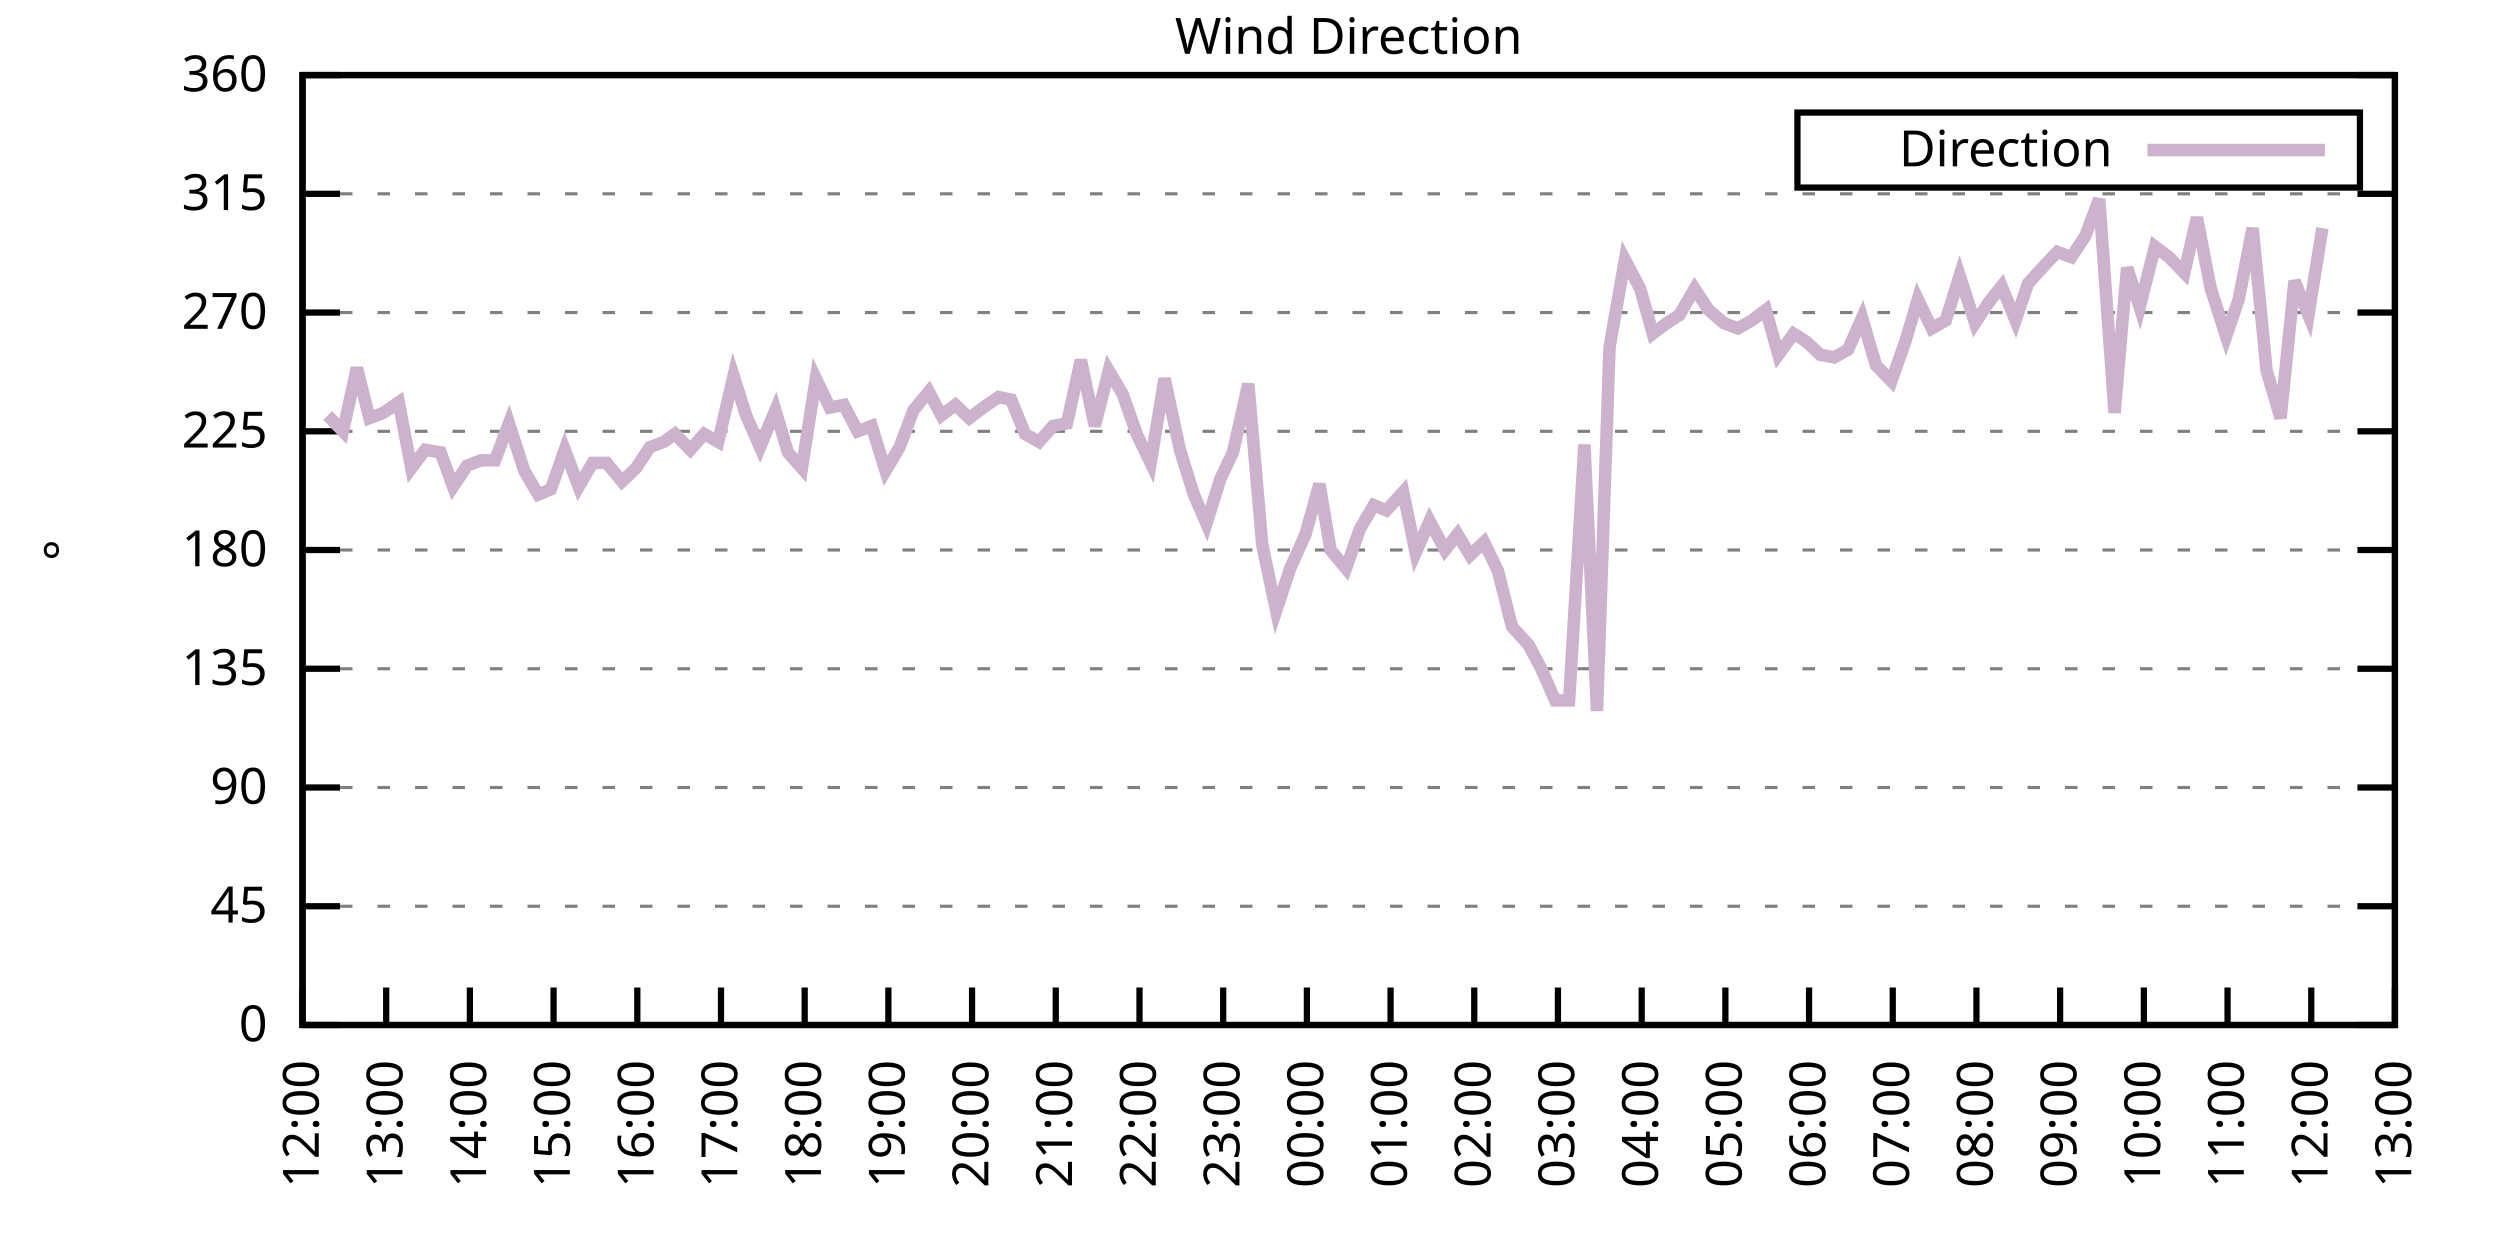
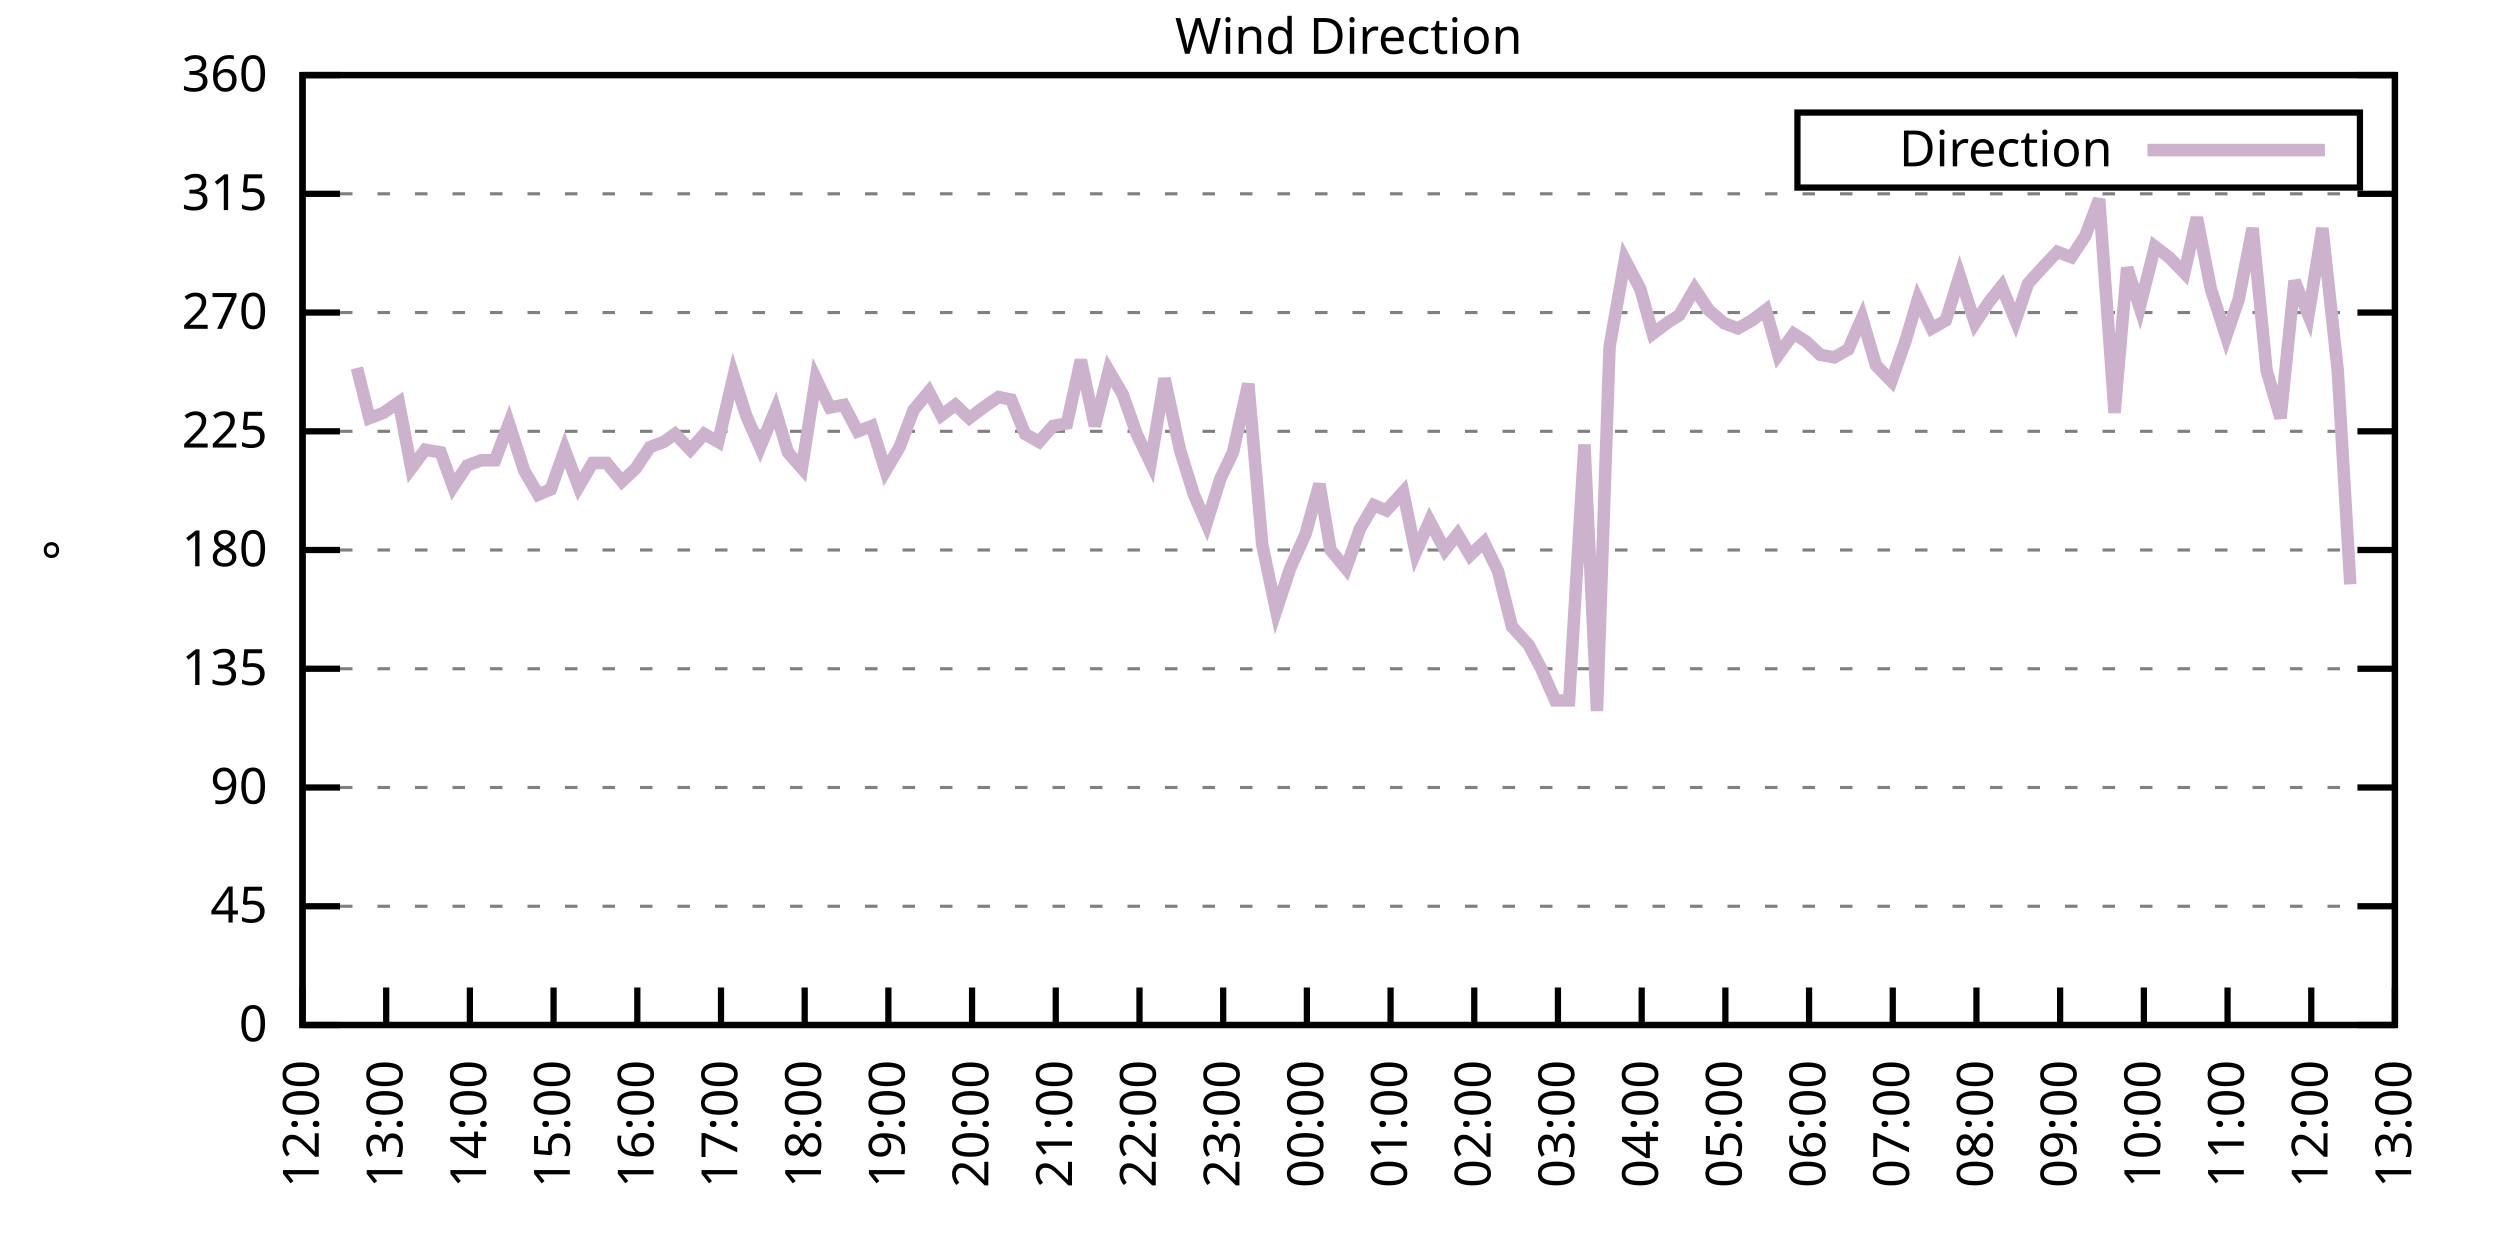
<svg xmlns="http://www.w3.org/2000/svg" xmlns:xlink="http://www.w3.org/1999/xlink" width="400" height="200" viewBox="0 0 400 200">
  <g id="gnuplot_canvas">
    <rect x="0" y="0" width="400" height="200" fill="none" />
    <defs>
      <circle id="gpDot" r="0.5" stroke-width="0.5" stroke="currentColor" />
      <path id="gpPt0" stroke-width="0.333" stroke="currentColor" d="M-1,0 h2 M0,-1 v2" />
      <path id="gpPt1" stroke-width="0.333" stroke="currentColor" d="M-1,-1 L1,1 M1,-1 L-1,1" />
      <path id="gpPt2" stroke-width="0.333" stroke="currentColor" d="M-1,0 L1,0 M0,-1 L0,1 M-1,-1 L1,1 M-1,1 L1,-1" />
      <rect id="gpPt3" stroke-width="0.333" stroke="currentColor" x="-1" y="-1" width="2" height="2" />
      <rect id="gpPt4" stroke-width="0.333" stroke="currentColor" fill="currentColor" x="-1" y="-1" width="2" height="2" />
      <circle id="gpPt5" stroke-width="0.333" stroke="currentColor" cx="0" cy="0" r="1" />
      <use xlink:href="#gpPt5" id="gpPt6" fill="currentColor" stroke="none" />
      <path id="gpPt7" stroke-width="0.333" stroke="currentColor" d="M0,-1.33 L-1.33,0.67 L1.33,0.67 z" />
      <use xlink:href="#gpPt7" id="gpPt8" fill="currentColor" stroke="none" />
      <use xlink:href="#gpPt7" id="gpPt9" stroke="currentColor" transform="rotate(180)" />
      <use xlink:href="#gpPt9" id="gpPt10" fill="currentColor" stroke="none" />
      <use xlink:href="#gpPt3" id="gpPt11" stroke="currentColor" transform="rotate(45)" />
      <use xlink:href="#gpPt11" id="gpPt12" fill="currentColor" stroke="none" />
      <path id="gpPt13" stroke-width="0.333" stroke="currentColor" d="M0,1.330 L1.265,0.411 L0.782,-1.067 L-0.782,-1.076 L-1.265,0.411 z" />
      <use xlink:href="#gpPt13" id="gpPt14" fill="currentColor" stroke="none" />
      <filter id="textbox" filterUnits="objectBoundingBox" x="0" y="0" height="1" width="1">
        <feFlood flood-color="white" flood-opacity="1" result="bgnd" />
        <feComposite in="SourceGraphic" in2="bgnd" operator="atop" />
      </filter>
      <filter id="greybox" filterUnits="objectBoundingBox" x="0" y="0" height="1" width="1">
        <feFlood flood-color="lightgrey" flood-opacity="1" result="grey" />
        <feComposite in="SourceGraphic" in2="grey" operator="atop" />
      </filter>
    </defs>
    <g fill="none" color="white" stroke="currentColor" stroke-width="1.00" stroke-linecap="butt" stroke-linejoin="miter">
</g>
    <g fill="none" color="black" stroke="currentColor" stroke-width="1.00" stroke-linecap="butt" stroke-linejoin="miter">
      <g stroke="none" shape-rendering="crispEdges">
        <polygon fill="rgb(255, 255, 255)" points="48.40,164.00 383.18,164.00 383.18,12.02 48.40,12.02 " />
      </g>
    </g>
    <g fill="none" color="black" stroke="currentColor" stroke-width="1.00" stroke-linecap="butt" stroke-linejoin="miter">
</g>
    <g fill="none" color="black" stroke="black" stroke-width="0.50" stroke-linecap="butt" stroke-linejoin="miter">
</g>
    <g fill="none" color="gray" stroke="currentColor" stroke-width="0.50" stroke-linecap="butt" stroke-linejoin="miter">
      <path stroke="gray" stroke-dasharray="2,4" class="gridline" d="M48.40,164.00 L383.19,164.00  " />
    </g>
    <g fill="none" color="gray" stroke="gray" stroke-width="1.00" stroke-linecap="butt" stroke-linejoin="miter">
</g>
    <g fill="none" color="black" stroke="currentColor" stroke-width="1.00" stroke-linecap="butt" stroke-linejoin="miter">
      <path stroke="black" d="M48.40,164.00 L54.40,164.00 M383.19,164.00 L377.19,164.00  " />
      <g transform="translate(42.80,166.60)" stroke="none" fill="black" font-family="Sans" font-size="8.00" text-anchor="end">
        <text>
          <tspan font-family="Sans"> 0</tspan>
        </text>
      </g>
    </g>
    <g fill="none" color="black" stroke="currentColor" stroke-width="1.00" stroke-linecap="butt" stroke-linejoin="miter">
</g>
    <g fill="none" color="black" stroke="black" stroke-width="0.50" stroke-linecap="butt" stroke-linejoin="miter">
</g>
    <g fill="none" color="gray" stroke="currentColor" stroke-width="0.50" stroke-linecap="butt" stroke-linejoin="miter">
      <path stroke="gray" stroke-dasharray="2,4" class="gridline" d="M48.40,145.00 L383.19,145.00  " />
    </g>
    <g fill="none" color="gray" stroke="gray" stroke-width="1.00" stroke-linecap="butt" stroke-linejoin="miter">
</g>
    <g fill="none" color="black" stroke="currentColor" stroke-width="1.00" stroke-linecap="butt" stroke-linejoin="miter">
      <path stroke="black" d="M48.40,145.00 L54.40,145.00 M383.19,145.00 L377.19,145.00  " />
      <g transform="translate(42.80,147.60)" stroke="none" fill="black" font-family="Sans" font-size="8.00" text-anchor="end">
        <text>
          <tspan font-family="Sans"> 45</tspan>
        </text>
      </g>
    </g>
    <g fill="none" color="black" stroke="currentColor" stroke-width="1.00" stroke-linecap="butt" stroke-linejoin="miter">
</g>
    <g fill="none" color="black" stroke="black" stroke-width="0.50" stroke-linecap="butt" stroke-linejoin="miter">
</g>
    <g fill="none" color="gray" stroke="currentColor" stroke-width="0.50" stroke-linecap="butt" stroke-linejoin="miter">
      <path stroke="gray" stroke-dasharray="2,4" class="gridline" d="M48.40,126.00 L383.19,126.00  " />
    </g>
    <g fill="none" color="gray" stroke="gray" stroke-width="1.00" stroke-linecap="butt" stroke-linejoin="miter">
</g>
    <g fill="none" color="black" stroke="currentColor" stroke-width="1.00" stroke-linecap="butt" stroke-linejoin="miter">
      <path stroke="black" d="M48.40,126.00 L54.40,126.00 M383.19,126.00 L377.19,126.00  " />
      <g transform="translate(42.80,128.60)" stroke="none" fill="black" font-family="Sans" font-size="8.00" text-anchor="end">
        <text>
          <tspan font-family="Sans"> 90</tspan>
        </text>
      </g>
    </g>
    <g fill="none" color="black" stroke="currentColor" stroke-width="1.00" stroke-linecap="butt" stroke-linejoin="miter">
</g>
    <g fill="none" color="black" stroke="black" stroke-width="0.50" stroke-linecap="butt" stroke-linejoin="miter">
</g>
    <g fill="none" color="gray" stroke="currentColor" stroke-width="0.50" stroke-linecap="butt" stroke-linejoin="miter">
      <path stroke="gray" stroke-dasharray="2,4" class="gridline" d="M48.40,107.00 L383.19,107.00  " />
    </g>
    <g fill="none" color="gray" stroke="gray" stroke-width="1.00" stroke-linecap="butt" stroke-linejoin="miter">
</g>
    <g fill="none" color="black" stroke="currentColor" stroke-width="1.00" stroke-linecap="butt" stroke-linejoin="miter">
      <path stroke="black" d="M48.40,107.00 L54.40,107.00 M383.19,107.00 L377.19,107.00  " />
      <g transform="translate(42.80,109.60)" stroke="none" fill="black" font-family="Sans" font-size="8.00" text-anchor="end">
        <text>
          <tspan font-family="Sans"> 135</tspan>
        </text>
      </g>
    </g>
    <g fill="none" color="black" stroke="currentColor" stroke-width="1.00" stroke-linecap="butt" stroke-linejoin="miter">
</g>
    <g fill="none" color="black" stroke="black" stroke-width="0.50" stroke-linecap="butt" stroke-linejoin="miter">
</g>
    <g fill="none" color="gray" stroke="currentColor" stroke-width="0.50" stroke-linecap="butt" stroke-linejoin="miter">
      <path stroke="gray" stroke-dasharray="2,4" class="gridline" d="M48.40,88.00 L383.19,88.00  " />
    </g>
    <g fill="none" color="gray" stroke="gray" stroke-width="1.00" stroke-linecap="butt" stroke-linejoin="miter">
</g>
    <g fill="none" color="black" stroke="currentColor" stroke-width="1.00" stroke-linecap="butt" stroke-linejoin="miter">
      <path stroke="black" d="M48.40,88.00 L54.40,88.00 M383.19,88.00 L377.19,88.00  " />
      <g transform="translate(42.80,90.60)" stroke="none" fill="black" font-family="Sans" font-size="8.00" text-anchor="end">
        <text>
          <tspan font-family="Sans"> 180</tspan>
        </text>
      </g>
    </g>
    <g fill="none" color="black" stroke="currentColor" stroke-width="1.00" stroke-linecap="butt" stroke-linejoin="miter">
</g>
    <g fill="none" color="black" stroke="black" stroke-width="0.50" stroke-linecap="butt" stroke-linejoin="miter">
</g>
    <g fill="none" color="gray" stroke="currentColor" stroke-width="0.50" stroke-linecap="butt" stroke-linejoin="miter">
      <path stroke="gray" stroke-dasharray="2,4" class="gridline" d="M48.40,69.01 L383.19,69.01  " />
    </g>
    <g fill="none" color="gray" stroke="gray" stroke-width="1.00" stroke-linecap="butt" stroke-linejoin="miter">
</g>
    <g fill="none" color="black" stroke="currentColor" stroke-width="1.00" stroke-linecap="butt" stroke-linejoin="miter">
      <path stroke="black" d="M48.40,69.01 L54.40,69.01 M383.19,69.01 L377.19,69.01  " />
      <g transform="translate(42.80,71.61)" stroke="none" fill="black" font-family="Sans" font-size="8.00" text-anchor="end">
        <text>
          <tspan font-family="Sans"> 225</tspan>
        </text>
      </g>
    </g>
    <g fill="none" color="black" stroke="currentColor" stroke-width="1.00" stroke-linecap="butt" stroke-linejoin="miter">
</g>
    <g fill="none" color="black" stroke="black" stroke-width="0.50" stroke-linecap="butt" stroke-linejoin="miter">
</g>
    <g fill="none" color="gray" stroke="currentColor" stroke-width="0.50" stroke-linecap="butt" stroke-linejoin="miter">
      <path stroke="gray" stroke-dasharray="2,4" class="gridline" d="M48.40,50.01 L383.19,50.01  " />
    </g>
    <g fill="none" color="gray" stroke="gray" stroke-width="1.00" stroke-linecap="butt" stroke-linejoin="miter">
</g>
    <g fill="none" color="black" stroke="currentColor" stroke-width="1.00" stroke-linecap="butt" stroke-linejoin="miter">
      <path stroke="black" d="M48.40,50.01 L54.40,50.01 M383.19,50.01 L377.19,50.01  " />
      <g transform="translate(42.80,52.61)" stroke="none" fill="black" font-family="Sans" font-size="8.00" text-anchor="end">
        <text>
          <tspan font-family="Sans"> 270</tspan>
        </text>
      </g>
    </g>
    <g fill="none" color="black" stroke="currentColor" stroke-width="1.00" stroke-linecap="butt" stroke-linejoin="miter">
</g>
    <g fill="none" color="black" stroke="black" stroke-width="0.50" stroke-linecap="butt" stroke-linejoin="miter">
</g>
    <g fill="none" color="gray" stroke="currentColor" stroke-width="0.50" stroke-linecap="butt" stroke-linejoin="miter">
      <path stroke="gray" stroke-dasharray="2,4" class="gridline" d="M48.40,31.01 L383.19,31.01  " />
    </g>
    <g fill="none" color="gray" stroke="gray" stroke-width="1.00" stroke-linecap="butt" stroke-linejoin="miter">
</g>
    <g fill="none" color="black" stroke="currentColor" stroke-width="1.00" stroke-linecap="butt" stroke-linejoin="miter">
      <path stroke="black" d="M48.40,31.01 L54.40,31.01 M383.19,31.01 L377.19,31.01  " />
      <g transform="translate(42.80,33.61)" stroke="none" fill="black" font-family="Sans" font-size="8.00" text-anchor="end">
        <text>
          <tspan font-family="Sans"> 315</tspan>
        </text>
      </g>
    </g>
    <g fill="none" color="black" stroke="currentColor" stroke-width="1.00" stroke-linecap="butt" stroke-linejoin="miter">
</g>
    <g fill="none" color="black" stroke="black" stroke-width="0.50" stroke-linecap="butt" stroke-linejoin="miter">
</g>
    <g fill="none" color="gray" stroke="currentColor" stroke-width="0.50" stroke-linecap="butt" stroke-linejoin="miter">
      <path stroke="gray" stroke-dasharray="2,4" class="gridline" d="M48.40,12.01 L383.19,12.01  " />
    </g>
    <g fill="none" color="gray" stroke="gray" stroke-width="1.00" stroke-linecap="butt" stroke-linejoin="miter">
</g>
    <g fill="none" color="black" stroke="currentColor" stroke-width="1.00" stroke-linecap="butt" stroke-linejoin="miter">
      <path stroke="black" d="M48.40,12.01 L54.40,12.01 M383.19,12.01 L377.19,12.01  " />
      <g transform="translate(42.80,14.61)" stroke="none" fill="black" font-family="Sans" font-size="8.00" text-anchor="end">
        <text>
          <tspan font-family="Sans"> 360</tspan>
        </text>
      </g>
    </g>
    <g fill="none" color="black" stroke="currentColor" stroke-width="1.00" stroke-linecap="butt" stroke-linejoin="miter">
      <path stroke="black" d="M48.40,164.00 L48.40,158.00  " />
      <g transform="translate(51.00,169.60) rotate(270.00)" stroke="none" fill="black" font-family="Sans" font-size="8.00" text-anchor="end">
        <text>
          <tspan font-family="Sans">12:00</tspan>
        </text>
      </g>
    </g>
    <g fill="none" color="black" stroke="currentColor" stroke-width="1.00" stroke-linecap="butt" stroke-linejoin="miter">
      <path stroke="black" d="M61.79,164.00 L61.79,158.00  " />
      <g transform="translate(64.39,169.60) rotate(270.00)" stroke="none" fill="black" font-family="Sans" font-size="8.00" text-anchor="end">
        <text>
          <tspan font-family="Sans">13:00</tspan>
        </text>
      </g>
    </g>
    <g fill="none" color="black" stroke="currentColor" stroke-width="1.00" stroke-linecap="butt" stroke-linejoin="miter">
      <path stroke="black" d="M75.18,164.00 L75.18,158.00  " />
      <g transform="translate(77.78,169.60) rotate(270.00)" stroke="none" fill="black" font-family="Sans" font-size="8.00" text-anchor="end">
        <text>
          <tspan font-family="Sans">14:00</tspan>
        </text>
      </g>
    </g>
    <g fill="none" color="black" stroke="currentColor" stroke-width="1.00" stroke-linecap="butt" stroke-linejoin="miter">
      <path stroke="black" d="M88.57,164.00 L88.57,158.00  " />
      <g transform="translate(91.17,169.60) rotate(270.00)" stroke="none" fill="black" font-family="Sans" font-size="8.00" text-anchor="end">
        <text>
          <tspan font-family="Sans">15:00</tspan>
        </text>
      </g>
    </g>
    <g fill="none" color="black" stroke="currentColor" stroke-width="1.00" stroke-linecap="butt" stroke-linejoin="miter">
      <path stroke="black" d="M101.97,164.00 L101.97,158.00  " />
      <g transform="translate(104.57,169.60) rotate(270.00)" stroke="none" fill="black" font-family="Sans" font-size="8.00" text-anchor="end">
        <text>
          <tspan font-family="Sans">16:00</tspan>
        </text>
      </g>
    </g>
    <g fill="none" color="black" stroke="currentColor" stroke-width="1.00" stroke-linecap="butt" stroke-linejoin="miter">
      <path stroke="black" d="M115.36,164.00 L115.36,158.00  " />
      <g transform="translate(117.96,169.60) rotate(270.00)" stroke="none" fill="black" font-family="Sans" font-size="8.00" text-anchor="end">
        <text>
          <tspan font-family="Sans">17:00</tspan>
        </text>
      </g>
    </g>
    <g fill="none" color="black" stroke="currentColor" stroke-width="1.00" stroke-linecap="butt" stroke-linejoin="miter">
      <path stroke="black" d="M128.75,164.00 L128.75,158.00  " />
      <g transform="translate(131.35,169.60) rotate(270.00)" stroke="none" fill="black" font-family="Sans" font-size="8.00" text-anchor="end">
        <text>
          <tspan font-family="Sans">18:00</tspan>
        </text>
      </g>
    </g>
    <g fill="none" color="black" stroke="currentColor" stroke-width="1.00" stroke-linecap="butt" stroke-linejoin="miter">
      <path stroke="black" d="M142.14,164.00 L142.14,158.00  " />
      <g transform="translate(144.74,169.60) rotate(270.00)" stroke="none" fill="black" font-family="Sans" font-size="8.00" text-anchor="end">
        <text>
          <tspan font-family="Sans">19:00</tspan>
        </text>
      </g>
    </g>
    <g fill="none" color="black" stroke="currentColor" stroke-width="1.00" stroke-linecap="butt" stroke-linejoin="miter">
      <path stroke="black" d="M155.53,164.00 L155.53,158.00  " />
      <g transform="translate(158.13,169.60) rotate(270.00)" stroke="none" fill="black" font-family="Sans" font-size="8.00" text-anchor="end">
        <text>
          <tspan font-family="Sans">20:00</tspan>
        </text>
      </g>
    </g>
    <g fill="none" color="black" stroke="currentColor" stroke-width="1.00" stroke-linecap="butt" stroke-linejoin="miter">
      <path stroke="black" d="M168.92,164.00 L168.92,158.00  " />
      <g transform="translate(171.52,169.60) rotate(270.00)" stroke="none" fill="black" font-family="Sans" font-size="8.00" text-anchor="end">
        <text>
          <tspan font-family="Sans">21:00</tspan>
        </text>
      </g>
    </g>
    <g fill="none" color="black" stroke="currentColor" stroke-width="1.00" stroke-linecap="butt" stroke-linejoin="miter">
      <path stroke="black" d="M182.32,164.00 L182.32,158.00  " />
      <g transform="translate(184.92,169.60) rotate(270.00)" stroke="none" fill="black" font-family="Sans" font-size="8.00" text-anchor="end">
        <text>
          <tspan font-family="Sans">22:00</tspan>
        </text>
      </g>
    </g>
    <g fill="none" color="black" stroke="currentColor" stroke-width="1.00" stroke-linecap="butt" stroke-linejoin="miter">
      <path stroke="black" d="M195.71,164.00 L195.71,158.00  " />
      <g transform="translate(198.31,169.60) rotate(270.00)" stroke="none" fill="black" font-family="Sans" font-size="8.00" text-anchor="end">
        <text>
          <tspan font-family="Sans">23:00</tspan>
        </text>
      </g>
    </g>
    <g fill="none" color="black" stroke="currentColor" stroke-width="1.00" stroke-linecap="butt" stroke-linejoin="miter">
      <path stroke="black" d="M209.10,164.00 L209.10,158.00  " />
      <g transform="translate(211.70,169.60) rotate(270.00)" stroke="none" fill="black" font-family="Sans" font-size="8.00" text-anchor="end">
        <text>
          <tspan font-family="Sans">00:00</tspan>
        </text>
      </g>
    </g>
    <g fill="none" color="black" stroke="currentColor" stroke-width="1.00" stroke-linecap="butt" stroke-linejoin="miter">
      <path stroke="black" d="M222.49,164.00 L222.49,158.00  " />
      <g transform="translate(225.09,169.60) rotate(270.00)" stroke="none" fill="black" font-family="Sans" font-size="8.00" text-anchor="end">
        <text>
          <tspan font-family="Sans">01:00</tspan>
        </text>
      </g>
    </g>
    <g fill="none" color="black" stroke="currentColor" stroke-width="1.00" stroke-linecap="butt" stroke-linejoin="miter">
      <path stroke="black" d="M235.88,164.00 L235.88,158.00  " />
      <g transform="translate(238.48,169.60) rotate(270.00)" stroke="none" fill="black" font-family="Sans" font-size="8.00" text-anchor="end">
        <text>
          <tspan font-family="Sans">02:00</tspan>
        </text>
      </g>
    </g>
    <g fill="none" color="black" stroke="currentColor" stroke-width="1.00" stroke-linecap="butt" stroke-linejoin="miter">
      <path stroke="black" d="M249.27,164.00 L249.27,158.00  " />
      <g transform="translate(251.87,169.60) rotate(270.00)" stroke="none" fill="black" font-family="Sans" font-size="8.00" text-anchor="end">
        <text>
          <tspan font-family="Sans">03:00</tspan>
        </text>
      </g>
    </g>
    <g fill="none" color="black" stroke="currentColor" stroke-width="1.00" stroke-linecap="butt" stroke-linejoin="miter">
      <path stroke="black" d="M262.67,164.00 L262.67,158.00  " />
      <g transform="translate(265.27,169.60) rotate(270.00)" stroke="none" fill="black" font-family="Sans" font-size="8.00" text-anchor="end">
        <text>
          <tspan font-family="Sans">04:00</tspan>
        </text>
      </g>
    </g>
    <g fill="none" color="black" stroke="currentColor" stroke-width="1.00" stroke-linecap="butt" stroke-linejoin="miter">
      <path stroke="black" d="M276.06,164.00 L276.06,158.00  " />
      <g transform="translate(278.66,169.60) rotate(270.00)" stroke="none" fill="black" font-family="Sans" font-size="8.00" text-anchor="end">
        <text>
          <tspan font-family="Sans">05:00</tspan>
        </text>
      </g>
    </g>
    <g fill="none" color="black" stroke="currentColor" stroke-width="1.00" stroke-linecap="butt" stroke-linejoin="miter">
      <path stroke="black" d="M289.45,164.00 L289.45,158.00  " />
      <g transform="translate(292.05,169.60) rotate(270.00)" stroke="none" fill="black" font-family="Sans" font-size="8.00" text-anchor="end">
        <text>
          <tspan font-family="Sans">06:00</tspan>
        </text>
      </g>
    </g>
    <g fill="none" color="black" stroke="currentColor" stroke-width="1.00" stroke-linecap="butt" stroke-linejoin="miter">
      <path stroke="black" d="M302.84,164.00 L302.84,158.00  " />
      <g transform="translate(305.44,169.60) rotate(270.00)" stroke="none" fill="black" font-family="Sans" font-size="8.00" text-anchor="end">
        <text>
          <tspan font-family="Sans">07:00</tspan>
        </text>
      </g>
    </g>
    <g fill="none" color="black" stroke="currentColor" stroke-width="1.00" stroke-linecap="butt" stroke-linejoin="miter">
      <path stroke="black" d="M316.23,164.00 L316.23,158.00  " />
      <g transform="translate(318.83,169.60) rotate(270.00)" stroke="none" fill="black" font-family="Sans" font-size="8.00" text-anchor="end">
        <text>
          <tspan font-family="Sans">08:00</tspan>
        </text>
      </g>
    </g>
    <g fill="none" color="black" stroke="currentColor" stroke-width="1.00" stroke-linecap="butt" stroke-linejoin="miter">
      <path stroke="black" d="M329.62,164.00 L329.62,158.00  " />
      <g transform="translate(332.22,169.60) rotate(270.00)" stroke="none" fill="black" font-family="Sans" font-size="8.00" text-anchor="end">
        <text>
          <tspan font-family="Sans">09:00</tspan>
        </text>
      </g>
    </g>
    <g fill="none" color="black" stroke="currentColor" stroke-width="1.00" stroke-linecap="butt" stroke-linejoin="miter">
      <path stroke="black" d="M343.02,164.00 L343.02,158.00  " />
      <g transform="translate(345.62,169.60) rotate(270.00)" stroke="none" fill="black" font-family="Sans" font-size="8.00" text-anchor="end">
        <text>
          <tspan font-family="Sans">10:00</tspan>
        </text>
      </g>
    </g>
    <g fill="none" color="black" stroke="currentColor" stroke-width="1.00" stroke-linecap="butt" stroke-linejoin="miter">
      <path stroke="black" d="M356.41,164.00 L356.41,158.00  " />
      <g transform="translate(359.01,169.60) rotate(270.00)" stroke="none" fill="black" font-family="Sans" font-size="8.00" text-anchor="end">
        <text>
          <tspan font-family="Sans">11:00</tspan>
        </text>
      </g>
    </g>
    <g fill="none" color="black" stroke="currentColor" stroke-width="1.00" stroke-linecap="butt" stroke-linejoin="miter">
      <path stroke="black" d="M369.80,164.00 L369.80,158.00  " />
      <g transform="translate(372.40,169.60) rotate(270.00)" stroke="none" fill="black" font-family="Sans" font-size="8.00" text-anchor="end">
        <text>
          <tspan font-family="Sans">12:00</tspan>
        </text>
      </g>
    </g>
    <g fill="none" color="black" stroke="currentColor" stroke-width="1.00" stroke-linecap="butt" stroke-linejoin="miter">
      <path stroke="black" d="M383.19,164.00 L383.19,158.00  " />
      <g transform="translate(385.79,169.60) rotate(270.00)" stroke="none" fill="black" font-family="Sans" font-size="8.00" text-anchor="end">
        <text>
          <tspan font-family="Sans">13:00</tspan>
        </text>
      </g>
    </g>
    <g fill="none" color="black" stroke="currentColor" stroke-width="1.00" stroke-linecap="butt" stroke-linejoin="miter">
</g>
    <g fill="none" color="black" stroke="currentColor" stroke-width="1.00" stroke-linecap="butt" stroke-linejoin="miter">
      <path stroke="black" d="M48.40,12.01 L48.40,164.00 L383.19,164.00 L383.19,12.01 L48.40,12.01 Z  " />
    </g>
    <g fill="none" color="black" stroke="currentColor" stroke-width="1.00" stroke-linecap="butt" stroke-linejoin="miter">
</g>
    <g fill="none" color="black" stroke="currentColor" stroke-width="1.00" stroke-linecap="butt" stroke-linejoin="miter">
      <path stroke="black" d="M287.59,30.01 L287.59,18.01 L377.59,18.01 L377.59,30.01 L287.59,30.01 Z  " />
    </g>
    <g id="Wind_direction_plot_1">
      <g fill="none" color="white" stroke="black" stroke-width="2.00" stroke-linecap="butt" stroke-linejoin="miter">
</g>
      <g fill="none" color="black" stroke="currentColor" stroke-width="2.00" stroke-linecap="butt" stroke-linejoin="miter">
        <g transform="translate(337.99,26.61)" stroke="none" fill="black" font-family="Sans" font-size="8.00" text-anchor="end">
          <text>
            <tspan font-family="Sans">Direction</tspan>
          </text>
        </g>
      </g>
      <g fill="none" color="black" stroke="currentColor" stroke-width="2.00" stroke-linecap="butt" stroke-linejoin="miter">
-         <path stroke="rgb(204, 178, 204)" d="M343.59,24.01 L371.99,24.01 M52.42,66.47 L54.87,69.01 L57.10,58.87 L59.11,66.90 L61.35,66.05 L63.80,64.36   L65.81,74.92 L68.04,71.96 L70.50,72.38 L72.50,77.87 L74.74,74.49 L76.97,73.65 L79.20,73.65 L81.43,67.74   L83.89,75.34 L86.12,79.14 L88.13,78.29 L90.36,71.96 L92.59,77.87 L94.82,74.07 L97.06,74.07 L99.51,77.03   L101.74,74.92 L103.98,71.54 L106.21,70.70 L107.99,69.43 L110.45,71.96 L112.68,69.43 L114.91,70.70 L117.37,60.14   L119.38,66.47 L121.61,71.54 L124.06,65.63 L126.07,72.38 L128.30,74.92 L130.54,60.56 L132.77,65.21 L135.00,64.78   L137.23,69.01 L139.46,68.16 L141.69,75.34 L143.93,71.54 L146.16,65.63 L148.61,62.67 L150.62,66.47 L152.85,64.78   L155.09,66.90 L157.32,65.21 L159.77,63.52 L161.78,63.94 L164.01,69.43 L166.25,70.70 L168.48,68.16 L170.71,67.74   L172.94,57.61 L175.17,68.16 L177.41,59.30 L179.64,63.10 L181.87,69.43 L184.10,74.07 L186.33,60.56 L188.79,71.96   L191.02,79.14 L193.03,83.78 L195.26,76.61 L197.27,72.38 L199.73,61.41 L201.96,87.16 L204.19,97.72 L206.42,90.96   L208.88,85.47 L211.11,77.45 L212.89,88.00 L215.35,90.96 L217.58,84.63 L219.81,80.83 L221.82,81.67 L224.50,78.72   L226.51,88.43 L228.74,83.36 L231.20,88.00 L233.20,85.47 L235.21,88.85 L237.44,86.74 L239.68,91.38 L241.91,100.25   L244.59,103.20 L246.60,107.00 L248.83,112.07 L251.06,112.07 L253.51,71.12 L255.52,113.76 L257.53,55.50 L259.99,41.56   L262.44,46.21 L264.45,53.39 L266.68,51.70 L268.69,50.43 L271.15,46.21 L273.38,49.59 L275.83,51.70 L278.07,52.54   L280.30,51.27 L282.53,49.59 L284.54,56.76 L286.99,53.39 L289.00,54.65 L291.23,56.76 L293.47,57.18 L295.70,55.92   L297.93,50.85 L300.16,58.45 L302.62,60.98 L304.85,54.65 L306.86,47.90 L309.09,52.54 L311.32,51.27 L313.55,44.10   L316.01,51.70 L318.24,48.32 L320.25,45.79 L322.48,51.27 L324.49,45.36 L327.17,42.41 L329.18,40.30 L331.41,41.14   L333.64,37.76 L335.87,31.85 L338.33,66.05 L340.34,42.83 L342.35,49.16 L344.80,39.45 L347.03,41.14 L349.49,43.67   L351.50,34.81 L353.73,46.21 L356.18,53.81 L358.19,47.90 L360.42,36.50 L362.66,59.30 L364.89,66.90 L367.12,44.94   L369.35,50.43 L371.58,36.50  " />
+         <path stroke="rgb(204, 178, 204)" d="M343.59,24.01 L371.99,24.01 M57.10,58.87 L59.11,66.90 L61.35,66.05 L63.80,64.36 L65.81,74.92 L68.04,71.96   L70.50,72.38 L72.50,77.87 L74.74,74.49 L76.97,73.65 L79.20,73.65 L81.43,67.74 L83.89,75.34 L86.12,79.14   L88.13,78.29 L90.36,71.96 L92.59,77.87 L94.82,74.07 L97.06,74.07 L99.51,77.03 L101.74,74.92 L103.98,71.54   L106.21,70.70 L107.99,69.43 L110.45,71.96 L112.68,69.43 L114.91,70.70 L117.37,60.14 L119.38,66.47 L121.61,71.54   L124.06,65.63 L126.07,72.38 L128.30,74.92 L130.54,60.56 L132.77,65.21 L135.00,64.78 L137.23,69.01 L139.46,68.16   L141.69,75.34 L143.93,71.54 L146.16,65.63 L148.61,62.67 L150.62,66.47 L152.85,64.78 L155.09,66.90 L157.32,65.21   L159.77,63.52 L161.78,63.94 L164.01,69.43 L166.25,70.70 L168.48,68.16 L170.71,67.74 L172.94,57.61 L175.17,68.16   L177.41,59.30 L179.64,63.10 L181.87,69.43 L184.10,74.07 L186.33,60.56 L188.79,71.96 L191.02,79.14 L193.03,83.78   L195.26,76.61 L197.27,72.38 L199.73,61.41 L201.96,87.16 L204.19,97.72 L206.42,90.96 L208.88,85.47 L211.11,77.45   L212.89,88.00 L215.35,90.96 L217.58,84.63 L219.81,80.83 L221.82,81.67 L224.50,78.72 L226.51,88.43 L228.74,83.36   L231.20,88.00 L233.20,85.47 L235.21,88.85 L237.44,86.74 L239.68,91.38 L241.91,100.25 L244.59,103.20 L246.60,107.00   L248.83,112.07 L251.06,112.07 L253.51,71.12 L255.52,113.76 L257.53,55.50 L259.99,41.56 L262.44,46.21 L264.45,53.39   L266.68,51.70 L268.69,50.43 L271.15,46.21 L273.38,49.59 L275.83,51.70 L278.07,52.54 L280.30,51.27 L282.53,49.59   L284.54,56.76 L286.99,53.39 L289.00,54.65 L291.23,56.76 L293.47,57.18 L295.70,55.92 L297.93,50.85 L300.16,58.45   L302.62,60.98 L304.85,54.65 L306.86,47.90 L309.09,52.54 L311.32,51.27 L313.55,44.10 L316.01,51.70 L318.24,48.32   L320.25,45.79 L322.48,51.27 L324.49,45.36 L327.17,42.41 L329.18,40.30 L331.41,41.14 L333.64,37.76 L335.87,31.85   L338.33,66.05 L340.34,42.83 L342.35,49.16 L344.80,39.45 L347.03,41.14 L349.49,43.67 L351.50,34.81 L353.73,46.21   L356.18,53.81 L358.19,47.90 L360.42,36.50 L362.66,59.30 L364.89,66.90 L367.12,44.94 L369.35,50.43 L371.58,36.50   L374.04,59.30 L376.05,93.49  " />
      </g>
    </g>
    <g fill="none" color="black" stroke="currentColor" stroke-width="2.00" stroke-linecap="butt" stroke-linejoin="miter">
</g>
    <g fill="none" color="black" stroke="black" stroke-width="1.00" stroke-linecap="butt" stroke-linejoin="miter">
</g>
    <g fill="none" color="black" stroke="currentColor" stroke-width="1.00" stroke-linecap="butt" stroke-linejoin="miter">
      <path stroke="black" d="M48.40,12.01 L48.40,164.00 L383.19,164.00 L383.19,12.01 L48.40,12.01 Z  " />
      <g transform="translate(12.80,88.01) rotate(270.00)" stroke="none" fill="black" font-family="Sans" font-size="8.00" text-anchor="middle">
        <text>
          <tspan font-family="Sans">°</tspan>
        </text>
      </g>
    </g>
    <g fill="none" color="black" stroke="currentColor" stroke-width="1.00" stroke-linecap="butt" stroke-linejoin="miter">
</g>
    <g fill="none" color="black" stroke="currentColor" stroke-width="1.00" stroke-linecap="butt" stroke-linejoin="miter">
      <g transform="translate(215.79,8.61)" stroke="none" fill="black" font-family="Sans" font-size="8.00" text-anchor="middle">
        <text>
          <tspan font-family="Sans">Wind Direction</tspan>
        </text>
      </g>
    </g>
    <g fill="none" color="black" stroke="currentColor" stroke-width="1.00" stroke-linecap="butt" stroke-linejoin="miter">
</g>
  </g>
</svg>
